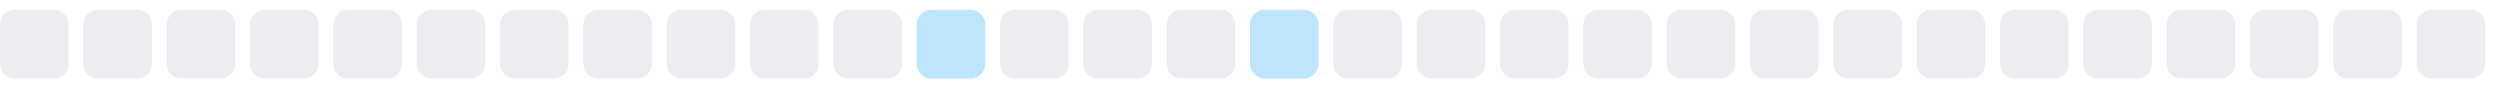
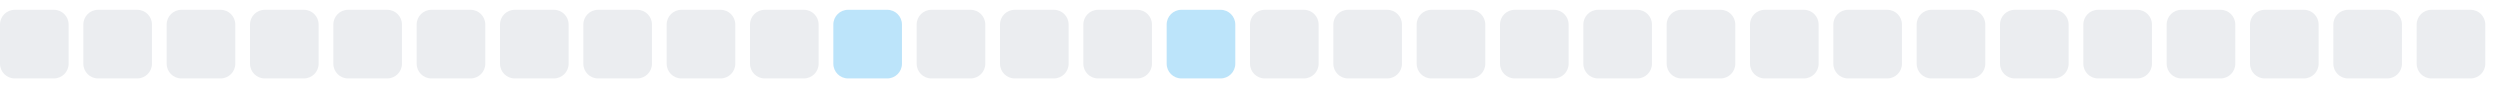
<svg xmlns="http://www.w3.org/2000/svg" width="255" height="9">
  <style>
        .level0 { fill: #ebedf0; }
        .level1 { fill: #bce4fa; }
        .level2 { fill: #75c7f7; }
        .level3 { fill: #30a9f2; }
        .level4 { fill: #008ee6; }
        @media (prefers-color-scheme: dark) {
          .level0 { fill: #161b22; }
          .level1 { fill: #0b3b5c; }
          .level2 { fill: #0a6299; }
          .level3 { fill: #008ee6; }
          .level4 { fill: #5bc4ff; }
        }
      </style>
  <rect x="0.0" y="1" width="7" height="7" rx="1.5" ry="1.5" class="level0" />
  <rect x="8.5" y="1" width="7" height="7" rx="1.5" ry="1.5" class="level0" />
  <rect x="17.0" y="1" width="7" height="7" rx="1.5" ry="1.5" class="level0" />
  <rect x="25.5" y="1" width="7" height="7" rx="1.5" ry="1.5" class="level0" />
  <rect x="34.0" y="1" width="7" height="7" rx="1.5" ry="1.5" class="level0" />
  <rect x="42.5" y="1" width="7" height="7" rx="1.5" ry="1.5" class="level0" />
  <rect x="51.0" y="1" width="7" height="7" rx="1.5" ry="1.5" class="level0" />
  <rect x="59.5" y="1" width="7" height="7" rx="1.5" ry="1.5" class="level0" />
  <rect x="68.0" y="1" width="7" height="7" rx="1.5" ry="1.5" class="level0" />
  <rect x="76.5" y="1" width="7" height="7" rx="1.5" ry="1.5" class="level0" />
-   <rect x="85.0" y="1" width="7" height="7" rx="1.5" ry="1.5" class="level0" />
-   <rect x="93.5" y="1" width="7" height="7" rx="1.5" ry="1.5" class="level1" />
+   <rect x="85.0" y="1" width="7" height="7" rx="1.5" ry="1.5" class="level1" />
+   <rect x="93.5" y="1" width="7" height="7" rx="1.5" ry="1.5" class="level0" />
  <rect x="102.0" y="1" width="7" height="7" rx="1.5" ry="1.5" class="level0" />
  <rect x="110.5" y="1" width="7" height="7" rx="1.5" ry="1.5" class="level0" />
-   <rect x="119.0" y="1" width="7" height="7" rx="1.5" ry="1.5" class="level0" />
-   <rect x="127.5" y="1" width="7" height="7" rx="1.5" ry="1.5" class="level1" />
+   <rect x="119.0" y="1" width="7" height="7" rx="1.5" ry="1.5" class="level1" />
+   <rect x="127.5" y="1" width="7" height="7" rx="1.5" ry="1.5" class="level0" />
  <rect x="136.0" y="1" width="7" height="7" rx="1.5" ry="1.5" class="level0" />
  <rect x="144.5" y="1" width="7" height="7" rx="1.5" ry="1.5" class="level0" />
  <rect x="153.0" y="1" width="7" height="7" rx="1.5" ry="1.5" class="level0" />
  <rect x="161.5" y="1" width="7" height="7" rx="1.5" ry="1.5" class="level0" />
  <rect x="170.0" y="1" width="7" height="7" rx="1.5" ry="1.5" class="level0" />
  <rect x="178.5" y="1" width="7" height="7" rx="1.5" ry="1.5" class="level0" />
  <rect x="187.0" y="1" width="7" height="7" rx="1.5" ry="1.5" class="level0" />
  <rect x="195.5" y="1" width="7" height="7" rx="1.5" ry="1.5" class="level0" />
  <rect x="204.0" y="1" width="7" height="7" rx="1.5" ry="1.5" class="level0" />
  <rect x="212.5" y="1" width="7" height="7" rx="1.5" ry="1.5" class="level0" />
  <rect x="221.0" y="1" width="7" height="7" rx="1.5" ry="1.5" class="level0" />
  <rect x="229.5" y="1" width="7" height="7" rx="1.5" ry="1.5" class="level0" />
  <rect x="238.0" y="1" width="7" height="7" rx="1.5" ry="1.5" class="level0" />
  <rect x="246.5" y="1" width="7" height="7" rx="1.5" ry="1.5" class="level0" />
</svg>
